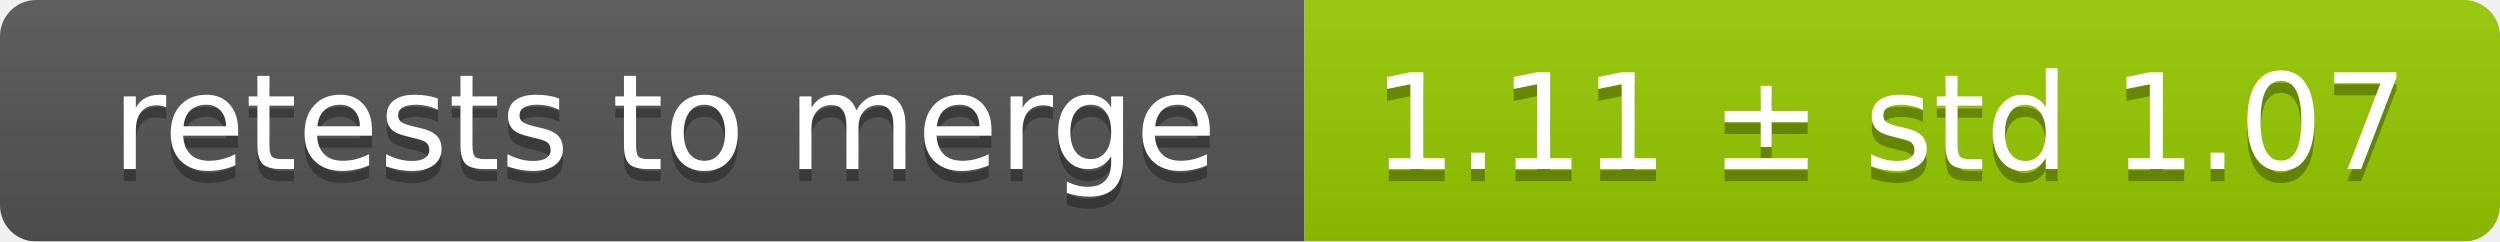
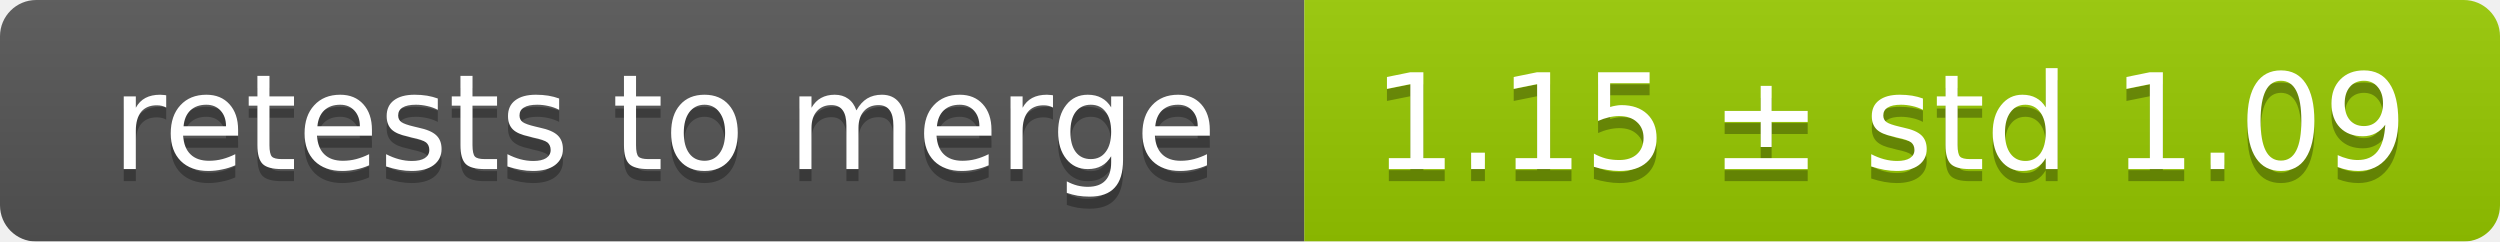
<svg xmlns="http://www.w3.org/2000/svg" width="207" height="20">
  <linearGradient id="smooth" x2="0" y2="100%">
    <stop offset="0" stop-color="#bbb" stop-opacity=".1" />
    <stop offset="1" stop-opacity=".1" />
  </linearGradient>
  <mask id="round">
    <rect width="207" height="20" rx="3" fill="#fff" />
  </mask>
  <g mask="url(#round)">
    <rect width="108" height="20" fill="#555" />
    <rect x="108" width="99" height="20" fill="#97ca00" />
    <rect width="207" height="20" fill="url(#smooth)" />
  </g>
  <g fill="#fff" text-anchor="middle" font-family="DejaVu Sans,Verdana,Geneva,sans-serif" font-size="11">
    <text x="55" y="15" fill="#010101" fill-opacity=".3">retests to merge</text>
    <text x="55" y="14">retests to merge</text>
-     <text x="156.5" y="15" fill="#010101" fill-opacity=".3">1.11 ± std 1.07</text>
-     <text x="156.5" y="14">1.11 ± std 1.07</text>
+     <text x="156.5" y="15" fill="#010101" fill-opacity=".3">1.15 ± std 1.09</text>
+     <text x="156.5" y="14">1.15 ± std 1.09</text>
  </g>
</svg>
